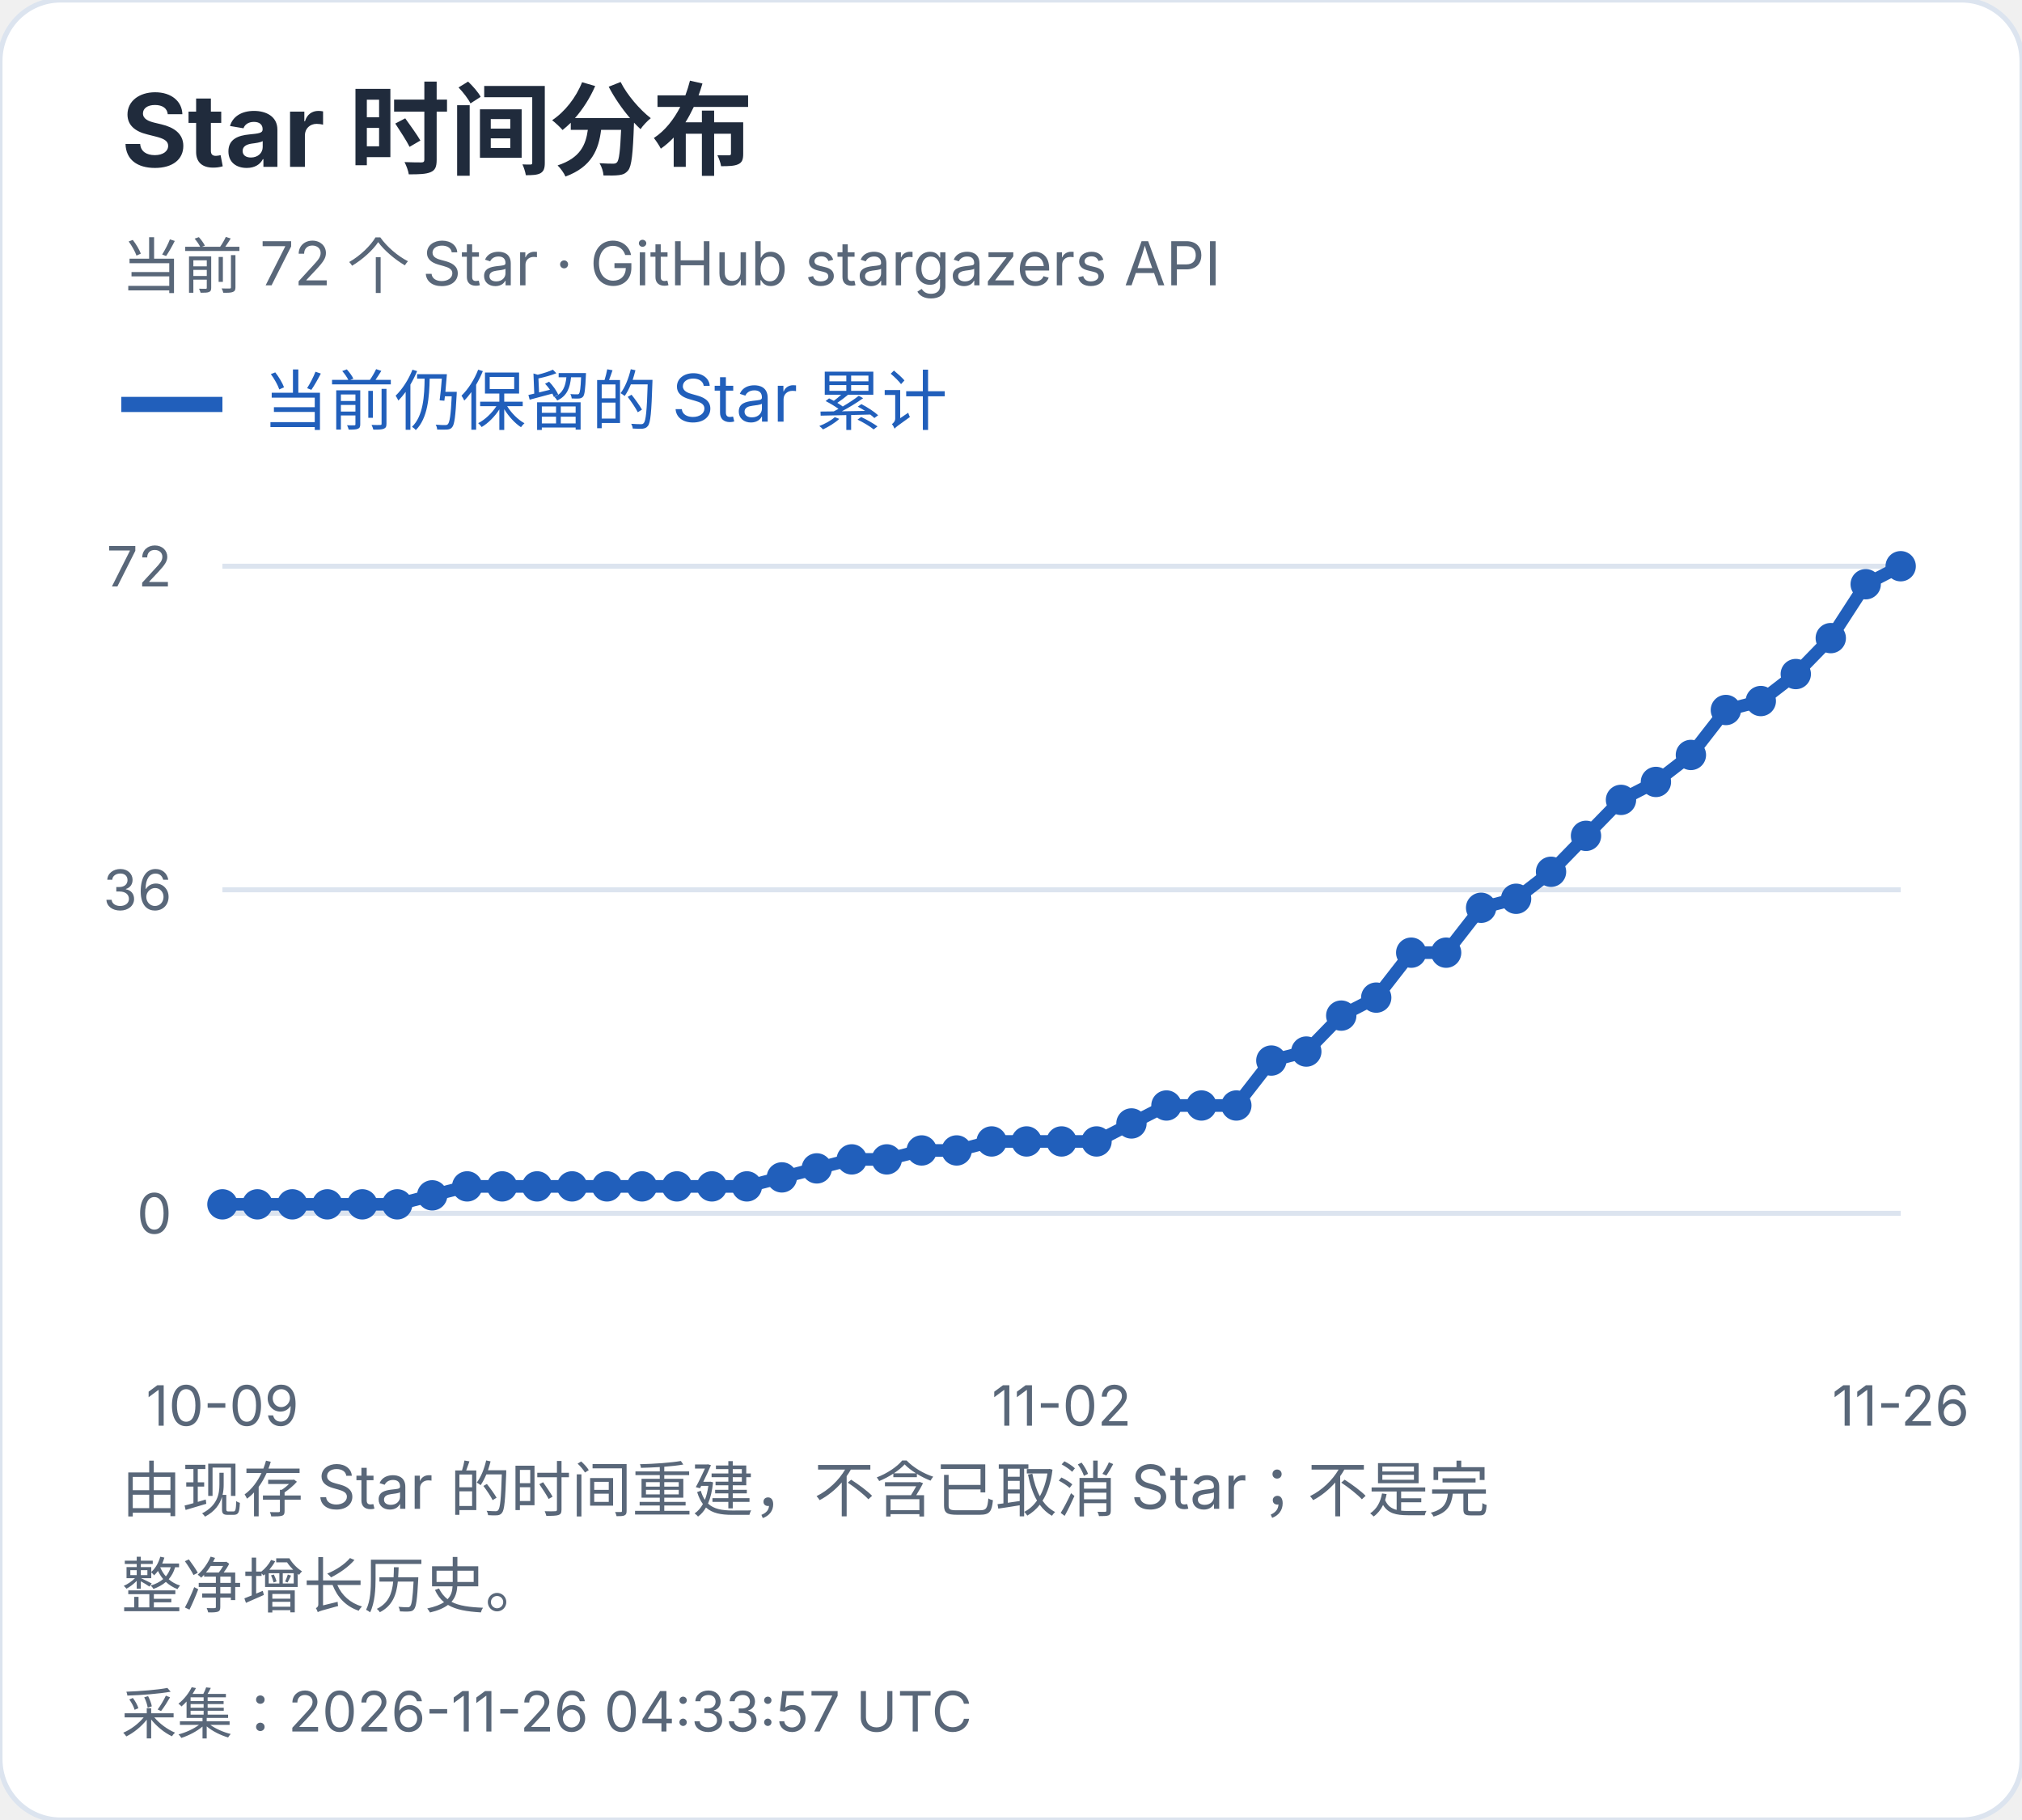
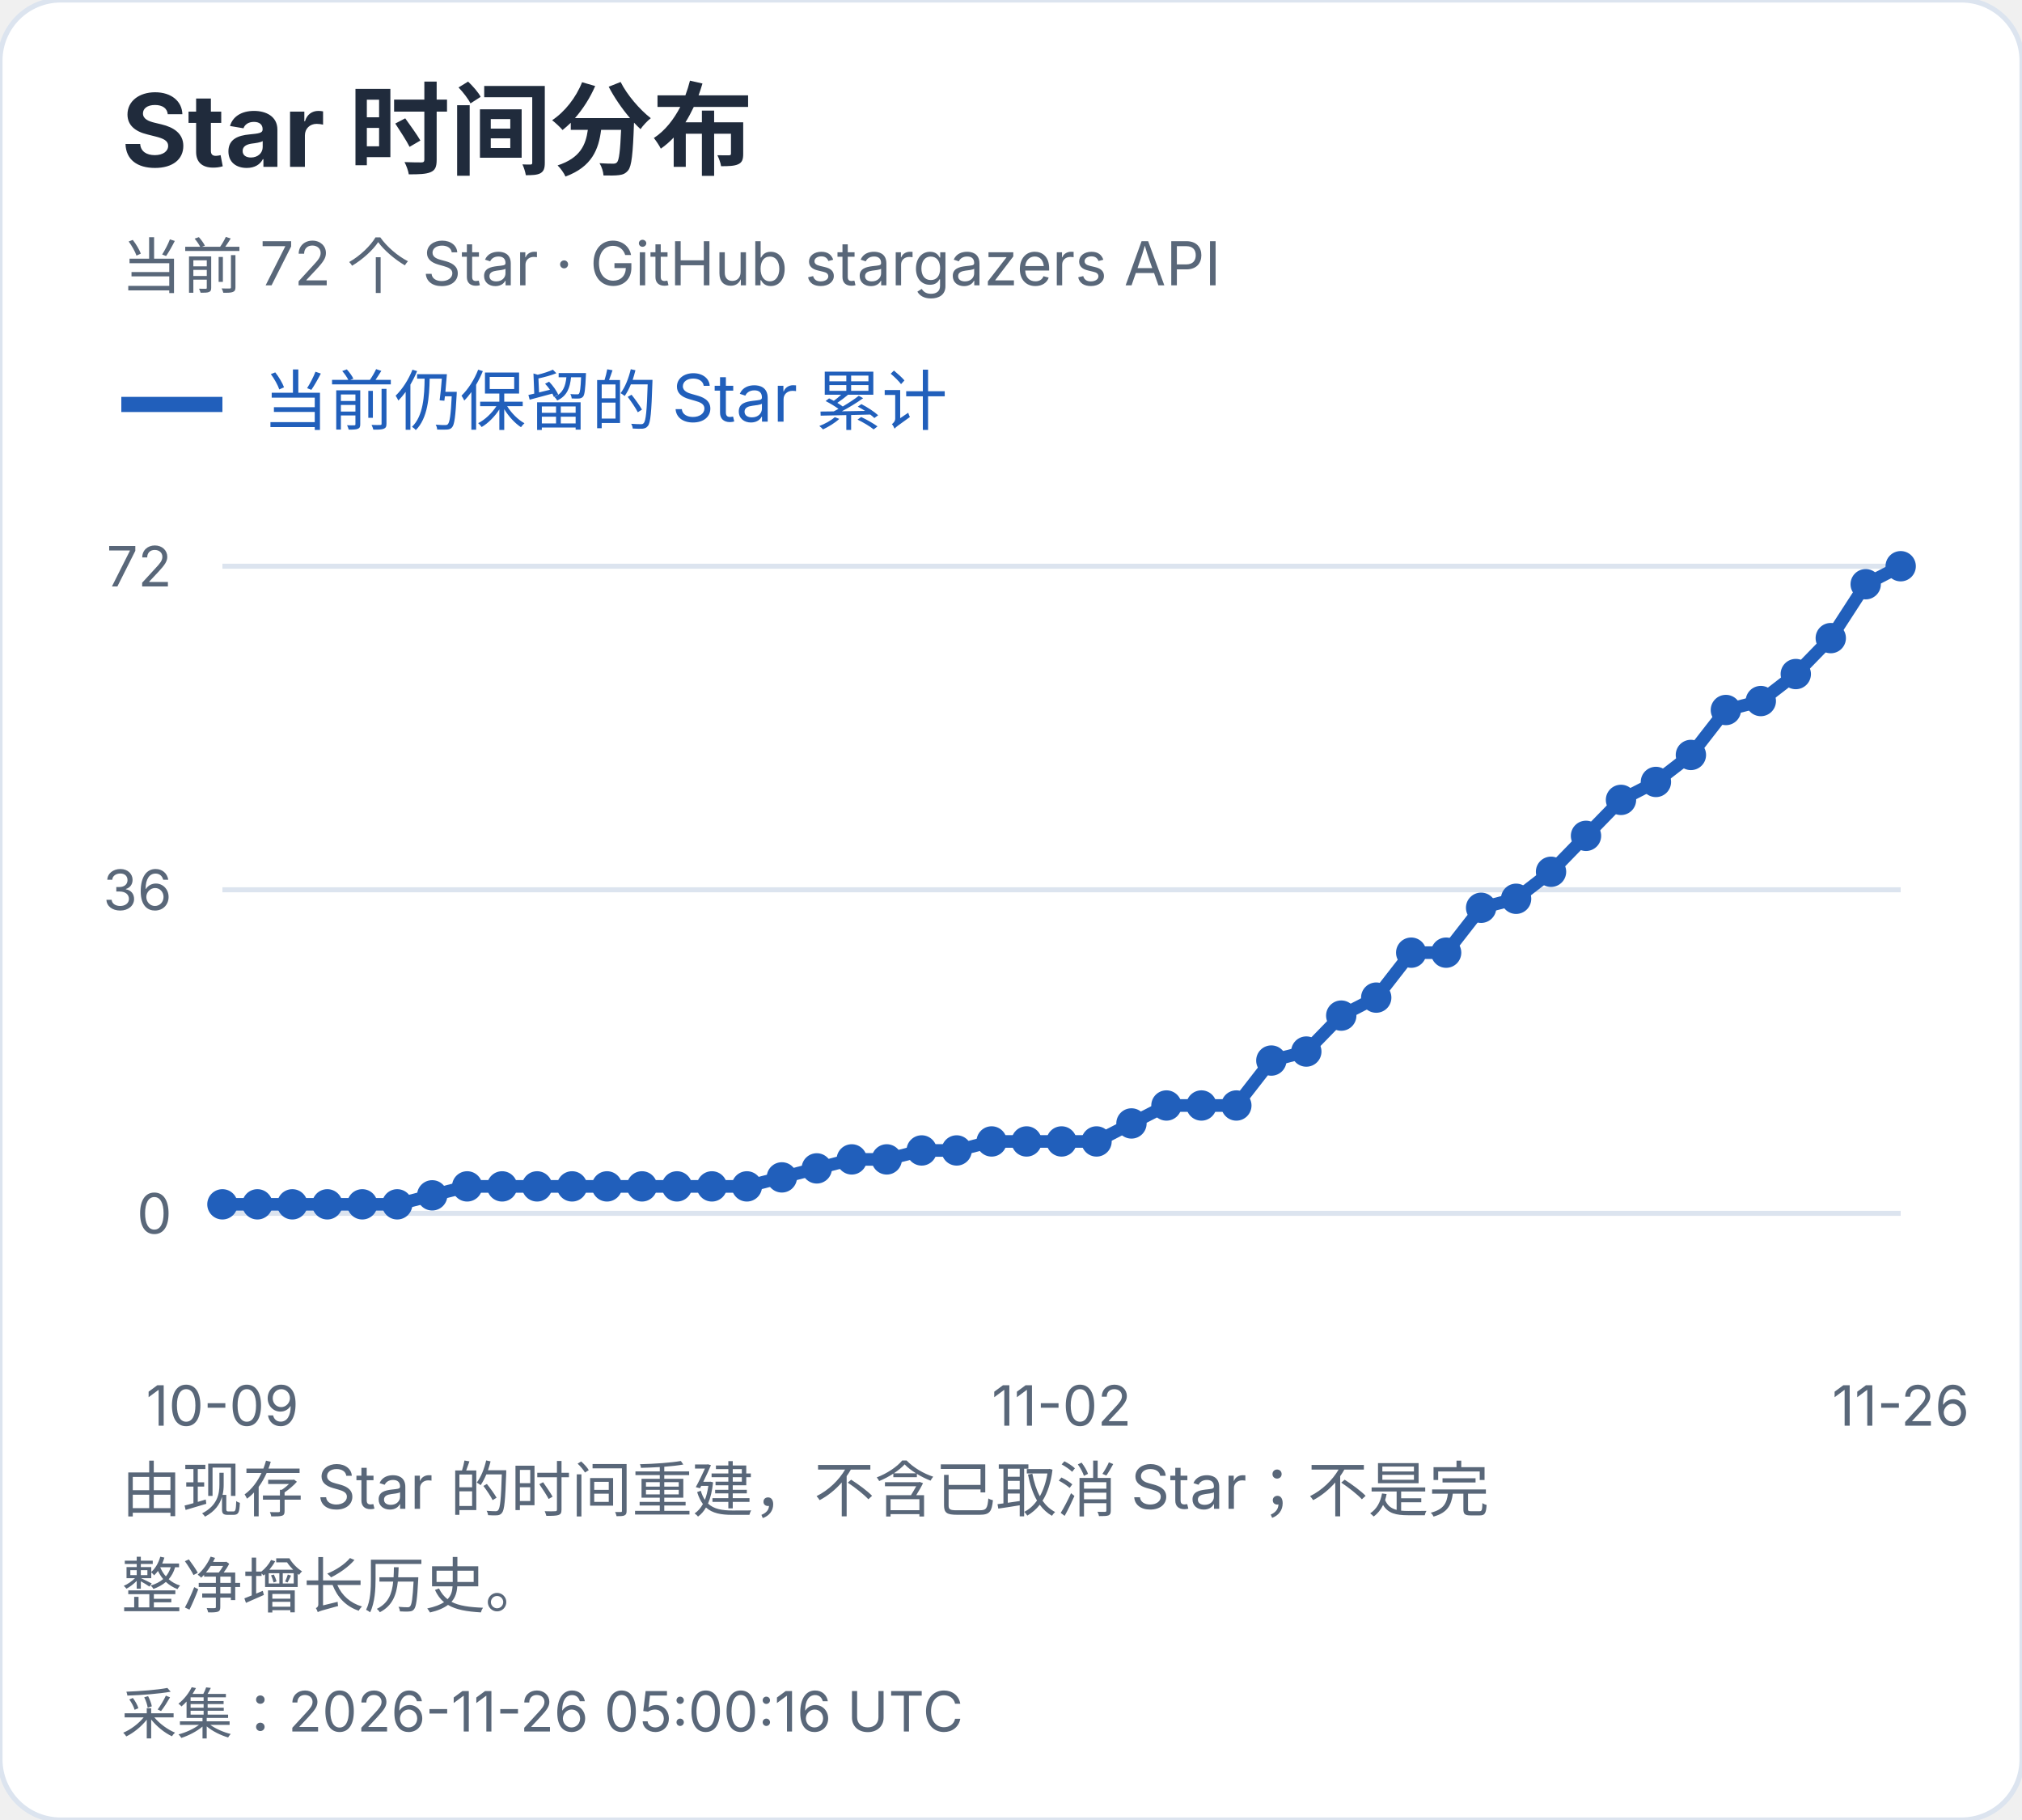
<svg xmlns="http://www.w3.org/2000/svg" width="400" height="360" viewBox="0 0 400 360" role="img" aria-label="Star 时间分布">
  <style>text{font-family:-apple-system,BlinkMacSystemFont,"Segoe UI","PingFang SC","Microsoft YaHei",sans-serif;font-variant-numeric:tabular-nums}</style>
  <rect width="400" height="360" rx="12" fill="white" stroke="#dce4ef" />
  <text x="24" y="33" font-size="20" fill="#202b3c" font-weight="650" text-anchor="start">Star 时间分布</text>
  <text x="24" y="57" font-size="12" fill="#596779" font-weight="400" text-anchor="start">当前 72 个 Star · GitHub stargazers API</text>
  <path d="M24 80h20" stroke="#215fbb" stroke-width="3" />
  <text x="52" y="84" font-size="13" fill="#215fbb" font-weight="400" text-anchor="start">当前仍保留的 Star 累计</text>
  <path d="M44 240.0H376" stroke="#dce4ef" />
  <text x="34" y="244.0" font-size="11" fill="#596779" font-weight="400" text-anchor="end">0</text>
  <path d="M44 176.0H376" stroke="#dce4ef" />
  <text x="34" y="180.0" font-size="11" fill="#596779" font-weight="400" text-anchor="end">36</text>
  <path d="M44 112.0H376" stroke="#dce4ef" />
  <text x="34" y="116.0" font-size="11" fill="#596779" font-weight="400" text-anchor="end">72</text>
  <circle cx="44.00" cy="238.22" r="3" fill="#215fbb" />
  <circle cx="50.92" cy="238.22" r="3" fill="#215fbb" />
  <circle cx="57.83" cy="238.22" r="3" fill="#215fbb" />
  <circle cx="64.75" cy="238.22" r="3" fill="#215fbb" />
  <circle cx="71.67" cy="238.22" r="3" fill="#215fbb" />
  <circle cx="78.58" cy="238.22" r="3" fill="#215fbb" />
  <circle cx="85.50" cy="236.44" r="3" fill="#215fbb" />
  <circle cx="92.42" cy="234.67" r="3" fill="#215fbb" />
  <circle cx="99.33" cy="234.67" r="3" fill="#215fbb" />
  <circle cx="106.25" cy="234.67" r="3" fill="#215fbb" />
  <circle cx="113.17" cy="234.67" r="3" fill="#215fbb" />
  <circle cx="120.08" cy="234.67" r="3" fill="#215fbb" />
  <circle cx="127.00" cy="234.67" r="3" fill="#215fbb" />
  <circle cx="133.92" cy="234.67" r="3" fill="#215fbb" />
  <circle cx="140.83" cy="234.67" r="3" fill="#215fbb" />
  <circle cx="147.75" cy="234.67" r="3" fill="#215fbb" />
  <circle cx="154.67" cy="232.89" r="3" fill="#215fbb" />
  <circle cx="161.58" cy="231.11" r="3" fill="#215fbb" />
  <circle cx="168.50" cy="229.33" r="3" fill="#215fbb" />
  <circle cx="175.42" cy="229.33" r="3" fill="#215fbb" />
  <circle cx="182.33" cy="227.56" r="3" fill="#215fbb" />
  <circle cx="189.25" cy="227.56" r="3" fill="#215fbb" />
  <circle cx="196.17" cy="225.78" r="3" fill="#215fbb" />
  <circle cx="203.08" cy="225.78" r="3" fill="#215fbb" />
  <circle cx="210.00" cy="225.78" r="3" fill="#215fbb" />
  <circle cx="216.92" cy="225.78" r="3" fill="#215fbb" />
  <circle cx="223.83" cy="222.22" r="3" fill="#215fbb" />
  <circle cx="230.75" cy="218.67" r="3" fill="#215fbb" />
  <circle cx="237.67" cy="218.67" r="3" fill="#215fbb" />
  <circle cx="244.58" cy="218.67" r="3" fill="#215fbb" />
  <circle cx="251.50" cy="209.78" r="3" fill="#215fbb" />
  <circle cx="258.42" cy="208.00" r="3" fill="#215fbb" />
  <circle cx="265.33" cy="200.89" r="3" fill="#215fbb" />
  <circle cx="272.25" cy="197.33" r="3" fill="#215fbb" />
  <circle cx="279.17" cy="188.44" r="3" fill="#215fbb" />
  <circle cx="286.08" cy="188.44" r="3" fill="#215fbb" />
  <circle cx="293.00" cy="179.56" r="3" fill="#215fbb" />
  <circle cx="299.92" cy="177.78" r="3" fill="#215fbb" />
  <circle cx="306.83" cy="172.44" r="3" fill="#215fbb" />
  <circle cx="313.75" cy="165.33" r="3" fill="#215fbb" />
  <circle cx="320.67" cy="158.22" r="3" fill="#215fbb" />
  <circle cx="327.58" cy="154.67" r="3" fill="#215fbb" />
  <circle cx="334.50" cy="149.33" r="3" fill="#215fbb" />
  <circle cx="341.42" cy="140.44" r="3" fill="#215fbb" />
  <circle cx="348.33" cy="138.67" r="3" fill="#215fbb" />
  <circle cx="355.25" cy="133.33" r="3" fill="#215fbb" />
  <circle cx="362.17" cy="126.22" r="3" fill="#215fbb" />
  <circle cx="369.08" cy="115.56" r="3" fill="#215fbb" />
  <circle cx="376.00" cy="112.00" r="3" fill="#215fbb" />
  <polyline points="44.00,238.22 50.92,238.22 57.83,238.22 64.75,238.22 71.67,238.22 78.58,238.22 85.50,236.44 92.42,234.67 99.33,234.67 106.25,234.67 113.17,234.67 120.08,234.67 127.00,234.67 133.92,234.67 140.83,234.67 147.75,234.67 154.67,232.89 161.58,231.11 168.50,229.33 175.42,229.33 182.33,227.56 189.25,227.56 196.17,225.78 203.08,225.78 210.00,225.78 216.92,225.78 223.83,222.22 230.75,218.67 237.67,218.67 244.58,218.67 251.50,209.78 258.42,208.00 265.33,200.89 272.25,197.33 279.17,188.44 286.08,188.44 293.00,179.56 299.92,177.78 306.83,172.44 313.75,165.33 320.67,158.22 327.58,154.67 334.50,149.33 341.42,140.44 348.33,138.67 355.25,133.33 362.17,126.22 369.08,115.56 376.00,112.00" fill="none" stroke="#215fbb" stroke-width="2.5" />
  <text x="44.0" y="282" font-size="11" fill="#596779" font-weight="400" text-anchor="middle">10-09</text>
  <text x="210.0" y="282" font-size="11" fill="#596779" font-weight="400" text-anchor="middle">11-02</text>
  <text x="376.0" y="282" font-size="11" fill="#596779" font-weight="400" text-anchor="middle">11-26</text>
  <text x="24" y="299" font-size="12" fill="#596779" font-weight="400" text-anchor="start">由现存 Star 的时间重建，不含已取消 Star；不是完</text>
  <text x="24" y="318" font-size="12" fill="#596779" font-weight="400" text-anchor="start">整净增长历史。</text>
-   <text x="24" y="343" font-size="11" fill="#596779" font-weight="400" text-anchor="start">采集：2026-11-26 04:33:57 UTC</text>
+   <text x="24" y="343" font-size="11" fill="#596779" font-weight="400" text-anchor="start">采集：2026-11-26 05:00:16 UTC</text>
</svg>
